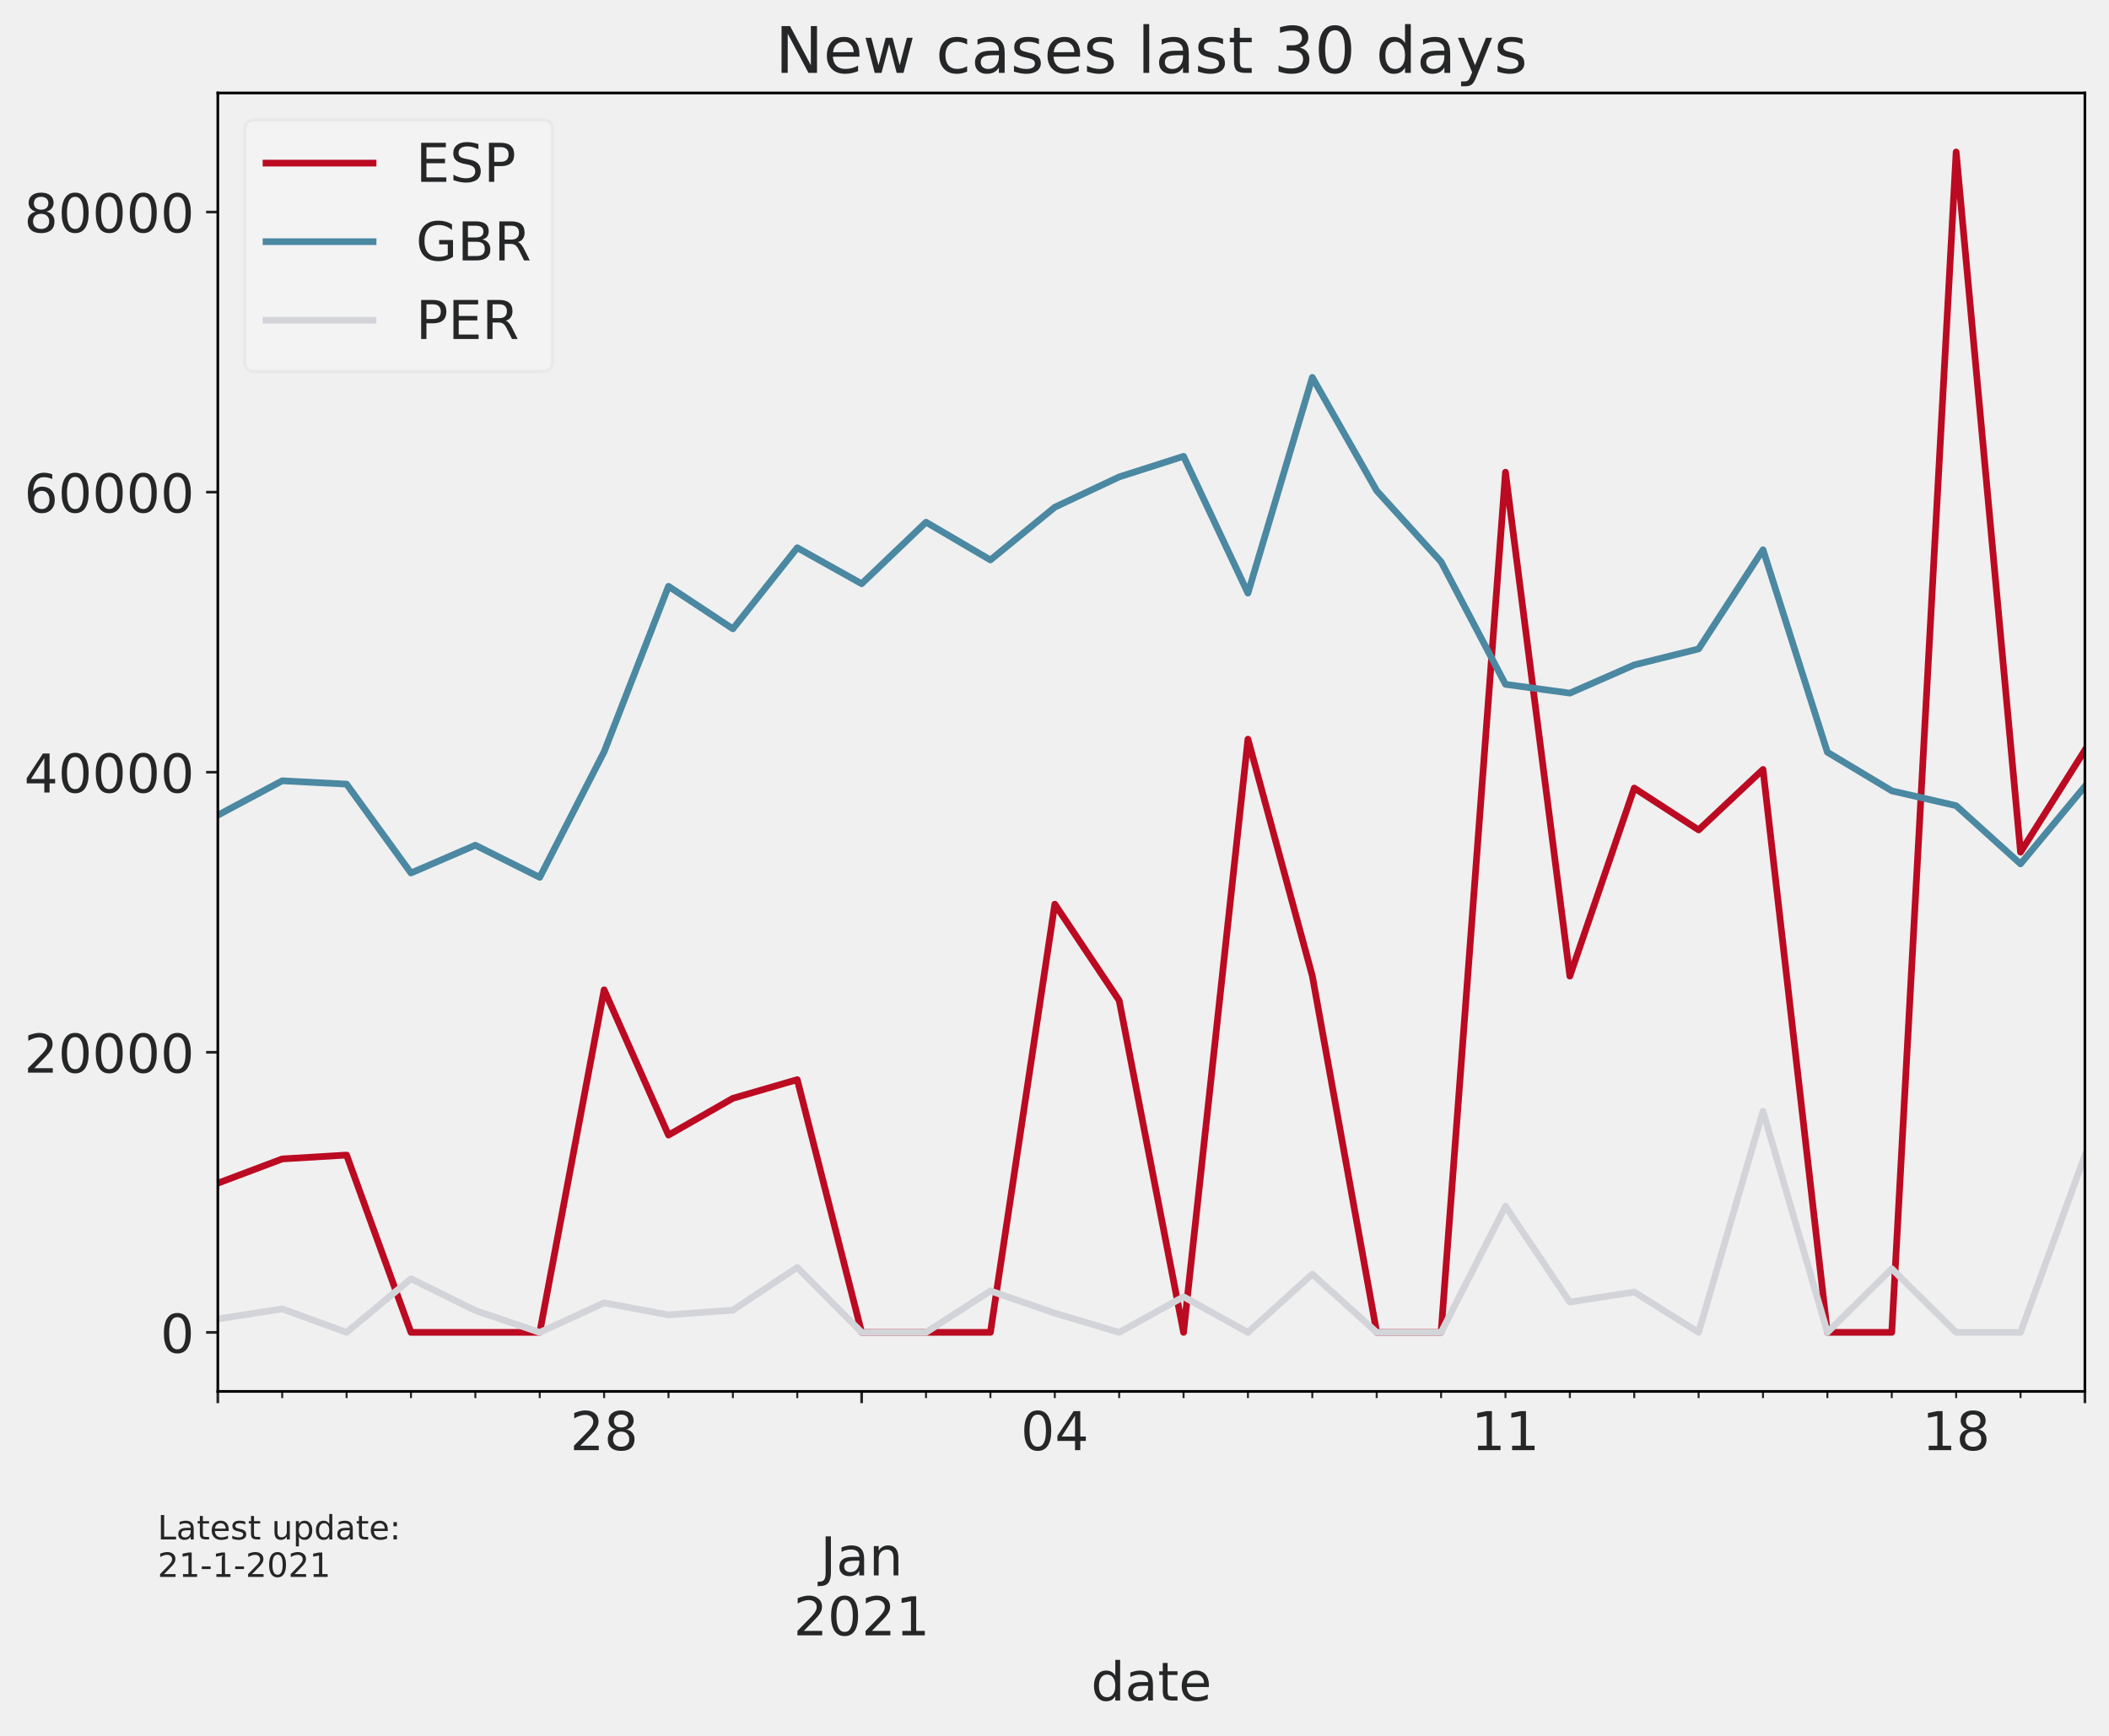
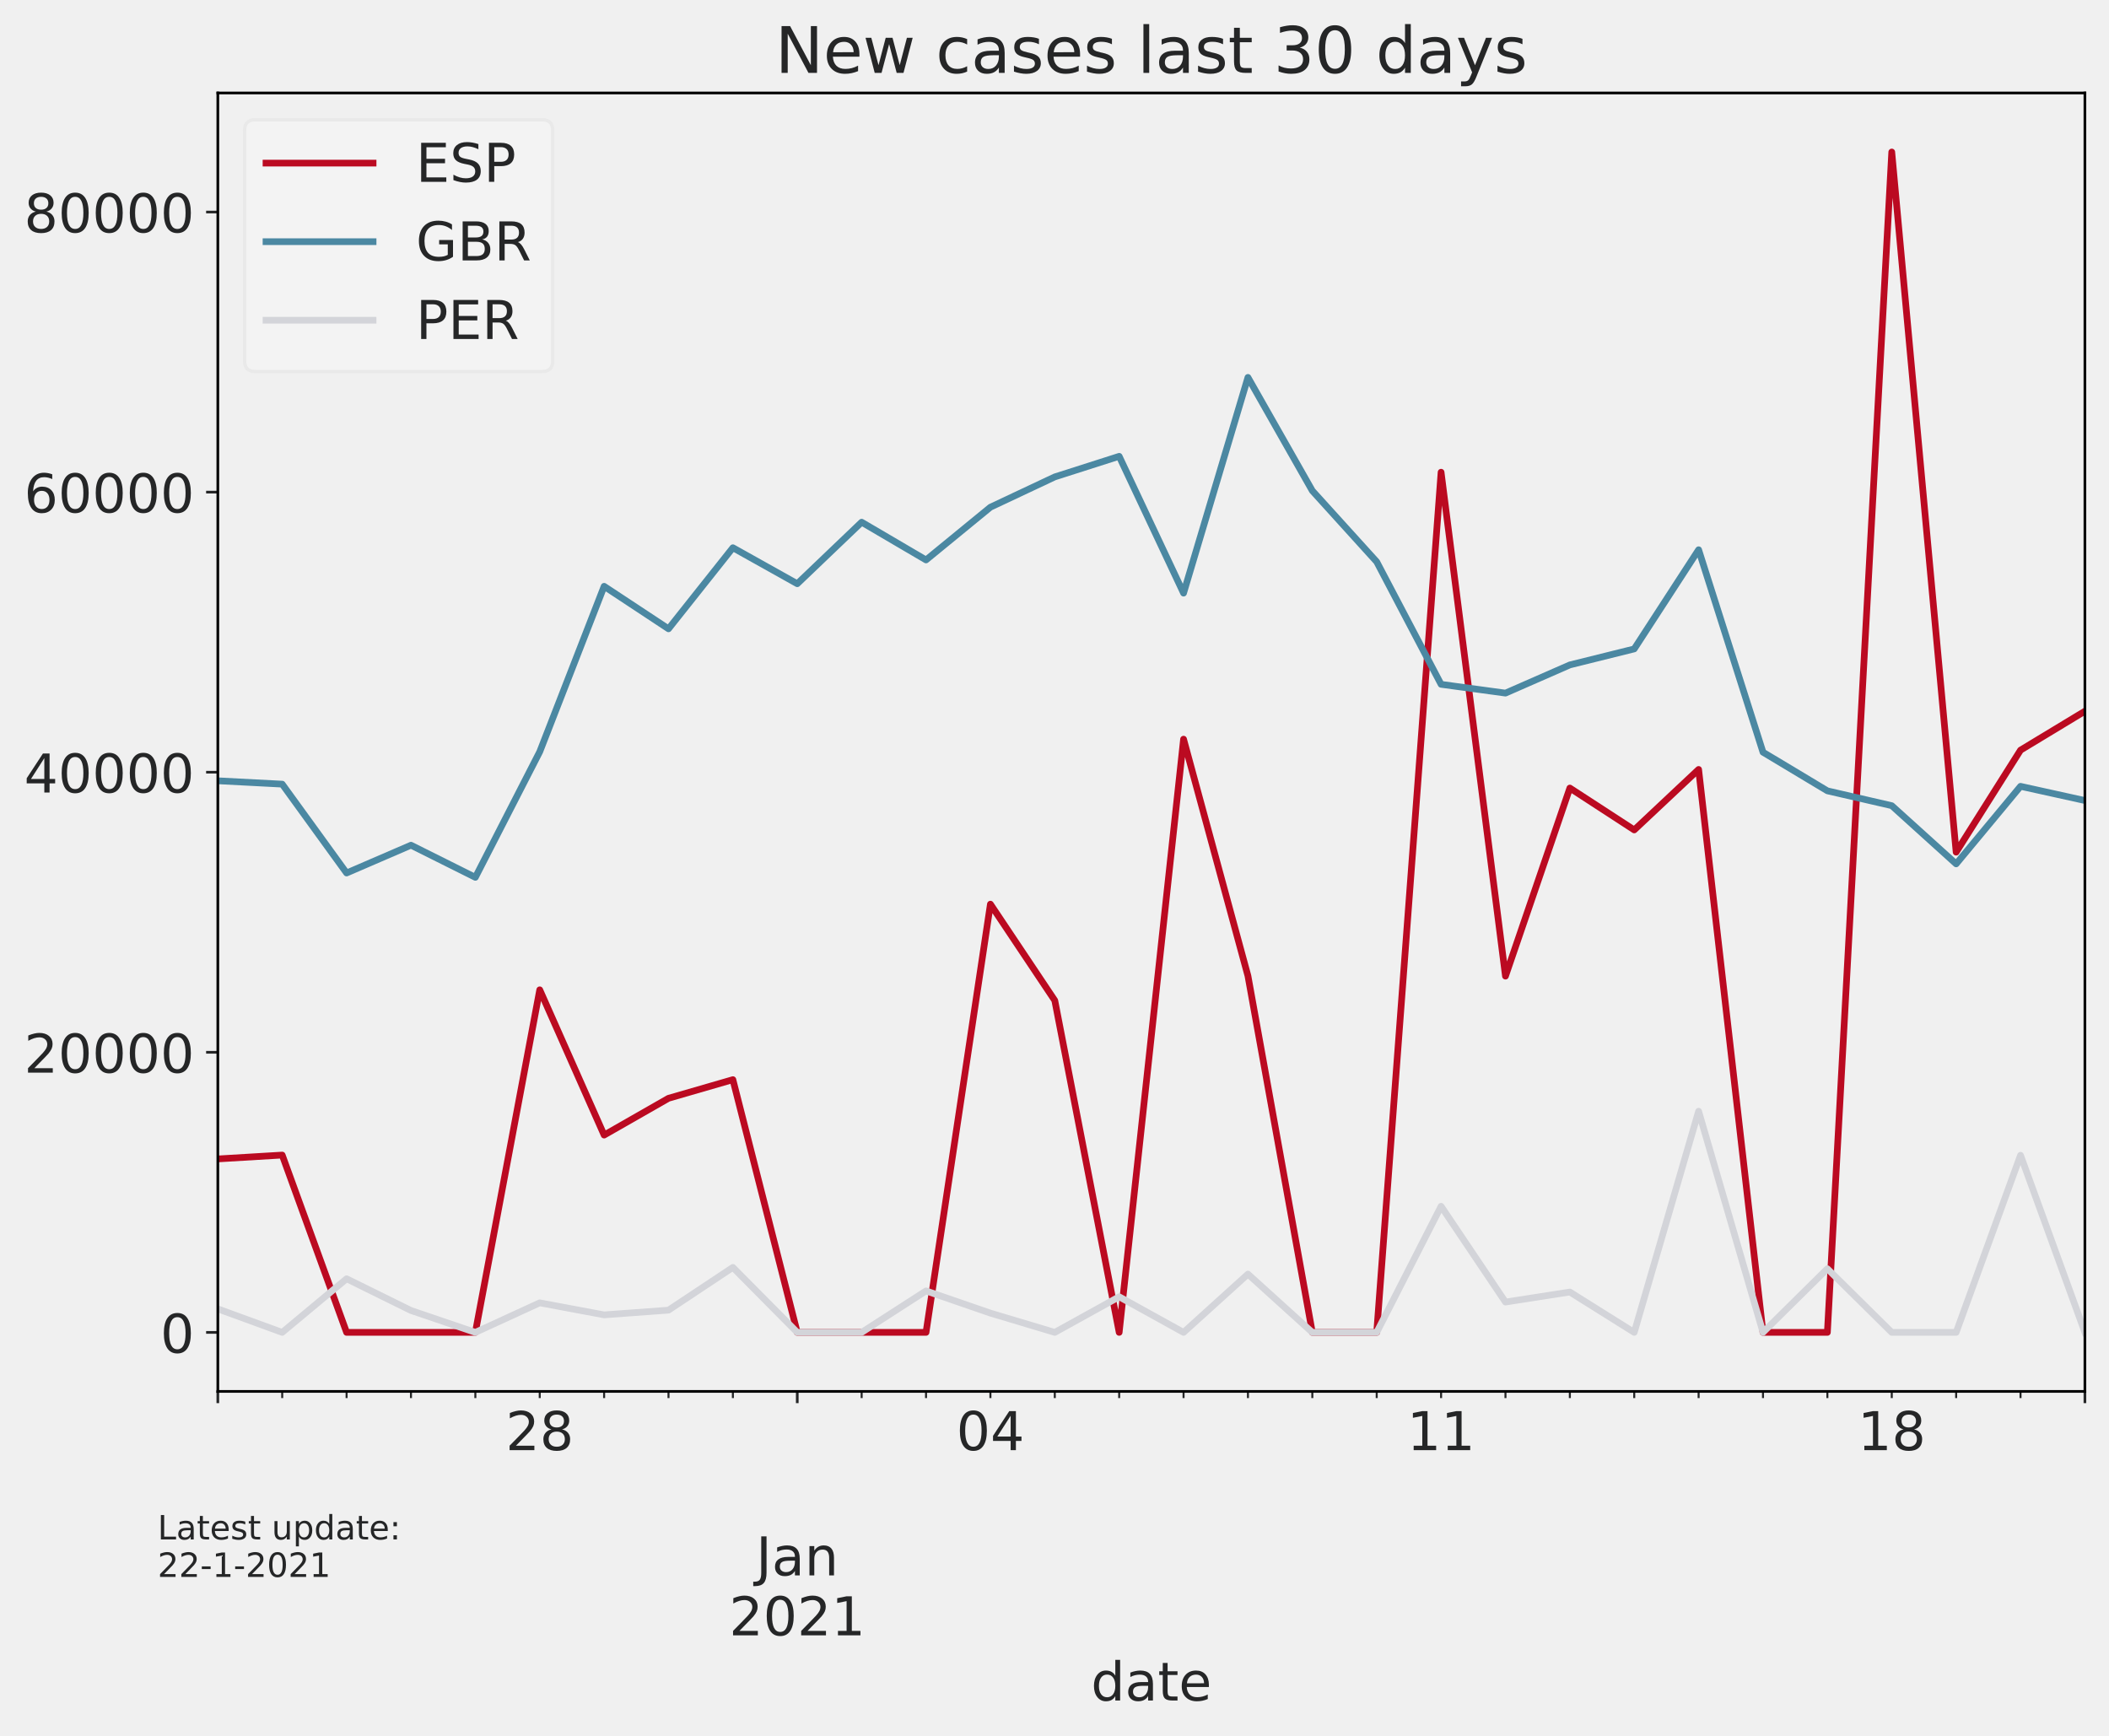
<svg xmlns="http://www.w3.org/2000/svg" xmlns:xlink="http://www.w3.org/1999/xlink" height="518.788pt" version="1.1" viewBox="0 0 630.3 518.788" width="630.3pt">
  <defs>
    <style type="text/css">*{stroke-linecap:butt;stroke-linejoin:round;}</style>
  </defs>
  <g id="figure_1">
    <g id="patch_1">
      <path d="M 0 518.788  L 630.3 518.788  L 630.3 0  L 0 0  z " style="fill:none;" />
    </g>
    <g id="axes_1">
      <g id="patch_2">
        <path d="M 65.1 415.869  L 623.1 415.869  L 623.1 27.789  L 65.1 27.789  z " style="fill:none;" />
      </g>
      <g id="matplotlib.axis_1">
        <g id="xtick_1">
          <g id="line2d_1">
            <defs>
-               <path d="M 0 0  L 0 3.5  " id="mdc0f169e1e" style="stroke:#252627;stroke-width:0.8;" />
+               <path d="M 0 0  L 0 3.5  " id="m3a6766c2f0" style="stroke:#252627;stroke-width:0.8;" />
            </defs>
            <g>
-               <use style="fill:#252627;stroke:#252627;stroke-width:0.8;" x="65.1" xlink:href="#mdc0f169e1e" y="415.869" />
+               <use style="fill:#252627;stroke:#252627;stroke-width:0.8;" x="65.1" xlink:href="#m3a6766c2f0" y="415.869" />
            </g>
          </g>
        </g>
        <g id="xtick_2">
          <g id="line2d_2">
            <g>
-               <use style="fill:#252627;stroke:#252627;stroke-width:0.8;" x="257.514" xlink:href="#mdc0f169e1e" y="415.869" />
+               <use style="fill:#252627;stroke:#252627;stroke-width:0.8;" x="238.272" xlink:href="#m3a6766c2f0" y="415.869" />
            </g>
          </g>
          <g id="text_1">
-             <g style="fill:#252627;" transform="translate(257.5138 435.0265)scale(0.16 -0.16)" />
-             <g style="fill:#252627;" transform="translate(257.5138 452.943)scale(0.16 -0.16)" />
-             <g style="fill:#252627;" transform="translate(245.1813 470.8595)scale(0.16 -0.16)">
+             <g style="fill:#252627;" transform="translate(238.2724 435.0265)scale(0.16 -0.16)" />
+             <g style="fill:#252627;" transform="translate(238.2724 452.943)scale(0.16 -0.16)" />
+             <g style="fill:#252627;" transform="translate(225.9399 470.8595)scale(0.16 -0.16)">
              <defs>
                <path d="M 9.812 72.906  L 19.672 72.906  L 19.672 5.078  Q 19.672 -8.109 14.672 -14.062  Q 9.672 -20.016 -1.422 -20.016  L -5.172 -20.016  L -5.172 -11.719  L -2.094 -11.719  Q 4.438 -11.719 7.125 -8.047  Q 9.812 -4.391 9.812 5.078  z " id="DejaVuSans-74" />
                <path d="M 34.281 27.484  Q 23.391 27.484 19.188 25  Q 14.984 22.516 14.984 16.5  Q 14.984 11.719 18.141 8.906  Q 21.297 6.109 26.703 6.109  Q 34.188 6.109 38.703 11.406  Q 43.219 16.703 43.219 25.484  L 43.219 27.484  z M 52.203 31.203  L 52.203 0  L 43.219 0  L 43.219 8.297  Q 40.141 3.328 35.547 0.953  Q 30.953 -1.422 24.312 -1.422  Q 15.922 -1.422 10.953 3.297  Q 6 8.016 6 15.922  Q 6 25.141 12.172 29.828  Q 18.359 34.516 30.609 34.516  L 43.219 34.516  L 43.219 35.406  Q 43.219 41.609 39.141 45  Q 35.062 48.391 27.688 48.391  Q 23 48.391 18.547 47.266  Q 14.109 46.141 10.016 43.891  L 10.016 52.203  Q 14.938 54.109 19.578 55.047  Q 24.219 56 28.609 56  Q 40.484 56 46.344 49.844  Q 52.203 43.703 52.203 31.203  z " id="DejaVuSans-97" />
                <path d="M 54.891 33.016  L 54.891 0  L 45.906 0  L 45.906 32.719  Q 45.906 40.484 42.875 44.328  Q 39.844 48.188 33.797 48.188  Q 26.516 48.188 22.312 43.547  Q 18.109 38.922 18.109 30.906  L 18.109 0  L 9.078 0  L 9.078 54.688  L 18.109 54.688  L 18.109 46.188  Q 21.344 51.125 25.703 53.562  Q 30.078 56 35.797 56  Q 45.219 56 50.047 50.172  Q 54.891 44.344 54.891 33.016  z " id="DejaVuSans-110" />
              </defs>
              <use xlink:href="#DejaVuSans-74" />
              <use x="29.492" xlink:href="#DejaVuSans-97" />
              <use x="90.771" xlink:href="#DejaVuSans-110" />
            </g>
-             <g style="fill:#252627;" transform="translate(237.1538 488.776)scale(0.16 -0.16)">
+             <g style="fill:#252627;" transform="translate(217.9124 488.776)scale(0.16 -0.16)">
              <defs>
                <path d="M 19.188 8.297  L 53.609 8.297  L 53.609 0  L 7.328 0  L 7.328 8.297  Q 12.938 14.109 22.625 23.891  Q 32.328 33.688 34.812 36.531  Q 39.547 41.844 41.422 45.531  Q 43.312 49.219 43.312 52.781  Q 43.312 58.594 39.234 62.25  Q 35.156 65.922 28.609 65.922  Q 23.969 65.922 18.812 64.312  Q 13.672 62.703 7.812 59.422  L 7.812 69.391  Q 13.766 71.781 18.938 73  Q 24.125 74.219 28.422 74.219  Q 39.75 74.219 46.484 68.547  Q 53.219 62.891 53.219 53.422  Q 53.219 48.922 51.531 44.891  Q 49.859 40.875 45.406 35.406  Q 44.188 33.984 37.641 27.219  Q 31.109 20.453 19.188 8.297  z " id="DejaVuSans-50" />
                <path d="M 31.781 66.406  Q 24.172 66.406 20.328 58.906  Q 16.5 51.422 16.5 36.375  Q 16.5 21.391 20.328 13.891  Q 24.172 6.391 31.781 6.391  Q 39.453 6.391 43.281 13.891  Q 47.125 21.391 47.125 36.375  Q 47.125 51.422 43.281 58.906  Q 39.453 66.406 31.781 66.406  z M 31.781 74.219  Q 44.047 74.219 50.516 64.516  Q 56.984 54.828 56.984 36.375  Q 56.984 17.969 50.516 8.266  Q 44.047 -1.422 31.781 -1.422  Q 19.531 -1.422 13.062 8.266  Q 6.594 17.969 6.594 36.375  Q 6.594 54.828 13.062 64.516  Q 19.531 74.219 31.781 74.219  z " id="DejaVuSans-48" />
                <path d="M 12.406 8.297  L 28.516 8.297  L 28.516 63.922  L 10.984 60.406  L 10.984 69.391  L 28.422 72.906  L 38.281 72.906  L 38.281 8.297  L 54.391 8.297  L 54.391 0  L 12.406 0  z " id="DejaVuSans-49" />
              </defs>
              <use xlink:href="#DejaVuSans-50" />
              <use x="63.623" xlink:href="#DejaVuSans-48" />
              <use x="127.246" xlink:href="#DejaVuSans-50" />
              <use x="190.869" xlink:href="#DejaVuSans-49" />
            </g>
          </g>
        </g>
        <g id="xtick_3">
          <g id="line2d_3">
            <g>
-               <use style="fill:#252627;stroke:#252627;stroke-width:0.8;" x="623.1" xlink:href="#mdc0f169e1e" y="415.869" />
+               <use style="fill:#252627;stroke:#252627;stroke-width:0.8;" x="623.1" xlink:href="#m3a6766c2f0" y="415.869" />
            </g>
          </g>
        </g>
        <g id="xtick_4">
          <g id="line2d_4">
            <defs>
-               <path d="M 0 0  L 0 2  " id="m38f980162f" style="stroke:#252627;stroke-width:0.6;" />
+               <path d="M 0 0  L 0 2  " id="m37f4df403a" style="stroke:#252627;stroke-width:0.6;" />
            </defs>
            <g>
-               <use style="fill:#252627;stroke:#252627;stroke-width:0.6;" x="84.341" xlink:href="#m38f980162f" y="415.869" />
+               <use style="fill:#252627;stroke:#252627;stroke-width:0.6;" x="84.341" xlink:href="#m37f4df403a" y="415.869" />
            </g>
          </g>
        </g>
        <g id="xtick_5">
          <g id="line2d_5">
            <g>
-               <use style="fill:#252627;stroke:#252627;stroke-width:0.6;" x="103.583" xlink:href="#m38f980162f" y="415.869" />
+               <use style="fill:#252627;stroke:#252627;stroke-width:0.6;" x="103.583" xlink:href="#m37f4df403a" y="415.869" />
            </g>
          </g>
        </g>
        <g id="xtick_6">
          <g id="line2d_6">
            <g>
-               <use style="fill:#252627;stroke:#252627;stroke-width:0.6;" x="122.824" xlink:href="#m38f980162f" y="415.869" />
+               <use style="fill:#252627;stroke:#252627;stroke-width:0.6;" x="122.824" xlink:href="#m37f4df403a" y="415.869" />
            </g>
          </g>
        </g>
        <g id="xtick_7">
          <g id="line2d_7">
            <g>
-               <use style="fill:#252627;stroke:#252627;stroke-width:0.6;" x="142.066" xlink:href="#m38f980162f" y="415.869" />
+               <use style="fill:#252627;stroke:#252627;stroke-width:0.6;" x="142.066" xlink:href="#m37f4df403a" y="415.869" />
            </g>
          </g>
        </g>
        <g id="xtick_8">
          <g id="line2d_8">
            <g>
-               <use style="fill:#252627;stroke:#252627;stroke-width:0.6;" x="161.307" xlink:href="#m38f980162f" y="415.869" />
-             </g>
-           </g>
-         </g>
-         <g id="xtick_9">
-           <g id="line2d_9">
-             <g>
-               <use style="fill:#252627;stroke:#252627;stroke-width:0.6;" x="180.548" xlink:href="#m38f980162f" y="415.869" />
+               <use style="fill:#252627;stroke:#252627;stroke-width:0.6;" x="161.307" xlink:href="#m37f4df403a" y="415.869" />
            </g>
          </g>
          <g id="text_2">
-             <g style="fill:#252627;" transform="translate(170.3683 433.4265)scale(0.16 -0.16)">
+             <g style="fill:#252627;" transform="translate(151.1269 433.4265)scale(0.16 -0.16)">
              <defs>
                <path d="M 31.781 34.625  Q 24.75 34.625 20.719 30.859  Q 16.703 27.094 16.703 20.516  Q 16.703 13.922 20.719 10.156  Q 24.75 6.391 31.781 6.391  Q 38.812 6.391 42.859 10.172  Q 46.922 13.969 46.922 20.516  Q 46.922 27.094 42.891 30.859  Q 38.875 34.625 31.781 34.625  z M 21.922 38.812  Q 15.578 40.375 12.031 44.719  Q 8.5 49.078 8.5 55.328  Q 8.5 64.062 14.719 69.141  Q 20.953 74.219 31.781 74.219  Q 42.672 74.219 48.875 69.141  Q 55.078 64.062 55.078 55.328  Q 55.078 49.078 51.531 44.719  Q 48 40.375 41.703 38.812  Q 48.828 37.156 52.797 32.312  Q 56.781 27.484 56.781 20.516  Q 56.781 9.906 50.312 4.234  Q 43.844 -1.422 31.781 -1.422  Q 19.734 -1.422 13.25 4.234  Q 6.781 9.906 6.781 20.516  Q 6.781 27.484 10.781 32.312  Q 14.797 37.156 21.922 38.812  z M 18.312 54.391  Q 18.312 48.734 21.844 45.562  Q 25.391 42.391 31.781 42.391  Q 38.141 42.391 41.719 45.562  Q 45.312 48.734 45.312 54.391  Q 45.312 60.062 41.719 63.234  Q 38.141 66.406 31.781 66.406  Q 25.391 66.406 21.844 63.234  Q 18.312 60.062 18.312 54.391  z " id="DejaVuSans-56" />
              </defs>
              <use xlink:href="#DejaVuSans-50" />
              <use x="63.623" xlink:href="#DejaVuSans-56" />
            </g>
          </g>
        </g>
+         <g id="xtick_9">
+           <g id="line2d_9">
+             <g>
+               <use style="fill:#252627;stroke:#252627;stroke-width:0.6;" x="180.548" xlink:href="#m37f4df403a" y="415.869" />
+             </g>
+           </g>
+         </g>
        <g id="xtick_10">
          <g id="line2d_10">
            <g>
-               <use style="fill:#252627;stroke:#252627;stroke-width:0.6;" x="199.79" xlink:href="#m38f980162f" y="415.869" />
+               <use style="fill:#252627;stroke:#252627;stroke-width:0.6;" x="199.79" xlink:href="#m37f4df403a" y="415.869" />
            </g>
          </g>
        </g>
        <g id="xtick_11">
          <g id="line2d_11">
            <g>
-               <use style="fill:#252627;stroke:#252627;stroke-width:0.6;" x="219.031" xlink:href="#m38f980162f" y="415.869" />
+               <use style="fill:#252627;stroke:#252627;stroke-width:0.6;" x="219.031" xlink:href="#m37f4df403a" y="415.869" />
            </g>
          </g>
        </g>
        <g id="xtick_12">
          <g id="line2d_12">
            <g>
-               <use style="fill:#252627;stroke:#252627;stroke-width:0.6;" x="238.272" xlink:href="#m38f980162f" y="415.869" />
+               <use style="fill:#252627;stroke:#252627;stroke-width:0.6;" x="257.514" xlink:href="#m37f4df403a" y="415.869" />
            </g>
          </g>
        </g>
        <g id="xtick_13">
          <g id="line2d_13">
            <g>
-               <use style="fill:#252627;stroke:#252627;stroke-width:0.6;" x="276.755" xlink:href="#m38f980162f" y="415.869" />
+               <use style="fill:#252627;stroke:#252627;stroke-width:0.6;" x="276.755" xlink:href="#m37f4df403a" y="415.869" />
            </g>
          </g>
        </g>
        <g id="xtick_14">
          <g id="line2d_14">
            <g>
-               <use style="fill:#252627;stroke:#252627;stroke-width:0.6;" x="295.997" xlink:href="#m38f980162f" y="415.869" />
-             </g>
-           </g>
-         </g>
-         <g id="xtick_15">
-           <g id="line2d_15">
-             <g>
-               <use style="fill:#252627;stroke:#252627;stroke-width:0.6;" x="315.238" xlink:href="#m38f980162f" y="415.869" />
+               <use style="fill:#252627;stroke:#252627;stroke-width:0.6;" x="295.997" xlink:href="#m37f4df403a" y="415.869" />
            </g>
          </g>
          <g id="text_3">
-             <g style="fill:#252627;" transform="translate(305.0579 433.4265)scale(0.16 -0.16)">
+             <g style="fill:#252627;" transform="translate(285.8166 433.4265)scale(0.16 -0.16)">
              <defs>
                <path d="M 37.797 64.312  L 12.891 25.391  L 37.797 25.391  z M 35.203 72.906  L 47.609 72.906  L 47.609 25.391  L 58.016 25.391  L 58.016 17.188  L 47.609 17.188  L 47.609 0  L 37.797 0  L 37.797 17.188  L 4.891 17.188  L 4.891 26.703  z " id="DejaVuSans-52" />
              </defs>
              <use xlink:href="#DejaVuSans-48" />
              <use x="63.623" xlink:href="#DejaVuSans-52" />
            </g>
          </g>
        </g>
+         <g id="xtick_15">
+           <g id="line2d_15">
+             <g>
+               <use style="fill:#252627;stroke:#252627;stroke-width:0.6;" x="315.238" xlink:href="#m37f4df403a" y="415.869" />
+             </g>
+           </g>
+         </g>
        <g id="xtick_16">
          <g id="line2d_16">
            <g>
-               <use style="fill:#252627;stroke:#252627;stroke-width:0.6;" x="334.479" xlink:href="#m38f980162f" y="415.869" />
+               <use style="fill:#252627;stroke:#252627;stroke-width:0.6;" x="334.479" xlink:href="#m37f4df403a" y="415.869" />
            </g>
          </g>
        </g>
        <g id="xtick_17">
          <g id="line2d_17">
            <g>
-               <use style="fill:#252627;stroke:#252627;stroke-width:0.6;" x="353.721" xlink:href="#m38f980162f" y="415.869" />
+               <use style="fill:#252627;stroke:#252627;stroke-width:0.6;" x="353.721" xlink:href="#m37f4df403a" y="415.869" />
            </g>
          </g>
        </g>
        <g id="xtick_18">
          <g id="line2d_18">
            <g>
-               <use style="fill:#252627;stroke:#252627;stroke-width:0.6;" x="372.962" xlink:href="#m38f980162f" y="415.869" />
+               <use style="fill:#252627;stroke:#252627;stroke-width:0.6;" x="372.962" xlink:href="#m37f4df403a" y="415.869" />
            </g>
          </g>
        </g>
        <g id="xtick_19">
          <g id="line2d_19">
            <g>
-               <use style="fill:#252627;stroke:#252627;stroke-width:0.6;" x="392.203" xlink:href="#m38f980162f" y="415.869" />
+               <use style="fill:#252627;stroke:#252627;stroke-width:0.6;" x="392.203" xlink:href="#m37f4df403a" y="415.869" />
            </g>
          </g>
        </g>
        <g id="xtick_20">
          <g id="line2d_20">
            <g>
-               <use style="fill:#252627;stroke:#252627;stroke-width:0.6;" x="411.445" xlink:href="#m38f980162f" y="415.869" />
+               <use style="fill:#252627;stroke:#252627;stroke-width:0.6;" x="411.445" xlink:href="#m37f4df403a" y="415.869" />
            </g>
          </g>
        </g>
        <g id="xtick_21">
          <g id="line2d_21">
            <g>
-               <use style="fill:#252627;stroke:#252627;stroke-width:0.6;" x="430.686" xlink:href="#m38f980162f" y="415.869" />
+               <use style="fill:#252627;stroke:#252627;stroke-width:0.6;" x="430.686" xlink:href="#m37f4df403a" y="415.869" />
+             </g>
+           </g>
+           <g id="text_4">
+             <g style="fill:#252627;" transform="translate(420.5062 433.4265)scale(0.16 -0.16)">
+               <use xlink:href="#DejaVuSans-49" />
+               <use x="63.623" xlink:href="#DejaVuSans-49" />
            </g>
          </g>
        </g>
        <g id="xtick_22">
          <g id="line2d_22">
            <g>
-               <use style="fill:#252627;stroke:#252627;stroke-width:0.6;" x="449.928" xlink:href="#m38f980162f" y="415.869" />
-             </g>
-           </g>
-           <g id="text_4">
-             <g style="fill:#252627;" transform="translate(439.7476 433.4265)scale(0.16 -0.16)">
-               <use xlink:href="#DejaVuSans-49" />
-               <use x="63.623" xlink:href="#DejaVuSans-49" />
+               <use style="fill:#252627;stroke:#252627;stroke-width:0.6;" x="449.928" xlink:href="#m37f4df403a" y="415.869" />
            </g>
          </g>
        </g>
        <g id="xtick_23">
          <g id="line2d_23">
            <g>
-               <use style="fill:#252627;stroke:#252627;stroke-width:0.6;" x="469.169" xlink:href="#m38f980162f" y="415.869" />
+               <use style="fill:#252627;stroke:#252627;stroke-width:0.6;" x="469.169" xlink:href="#m37f4df403a" y="415.869" />
            </g>
          </g>
        </g>
        <g id="xtick_24">
          <g id="line2d_24">
            <g>
-               <use style="fill:#252627;stroke:#252627;stroke-width:0.6;" x="488.41" xlink:href="#m38f980162f" y="415.869" />
+               <use style="fill:#252627;stroke:#252627;stroke-width:0.6;" x="488.41" xlink:href="#m37f4df403a" y="415.869" />
            </g>
          </g>
        </g>
        <g id="xtick_25">
          <g id="line2d_25">
            <g>
-               <use style="fill:#252627;stroke:#252627;stroke-width:0.6;" x="507.652" xlink:href="#m38f980162f" y="415.869" />
+               <use style="fill:#252627;stroke:#252627;stroke-width:0.6;" x="507.652" xlink:href="#m37f4df403a" y="415.869" />
            </g>
          </g>
        </g>
        <g id="xtick_26">
          <g id="line2d_26">
            <g>
-               <use style="fill:#252627;stroke:#252627;stroke-width:0.6;" x="526.893" xlink:href="#m38f980162f" y="415.869" />
+               <use style="fill:#252627;stroke:#252627;stroke-width:0.6;" x="526.893" xlink:href="#m37f4df403a" y="415.869" />
            </g>
          </g>
        </g>
        <g id="xtick_27">
          <g id="line2d_27">
            <g>
-               <use style="fill:#252627;stroke:#252627;stroke-width:0.6;" x="546.134" xlink:href="#m38f980162f" y="415.869" />
+               <use style="fill:#252627;stroke:#252627;stroke-width:0.6;" x="546.134" xlink:href="#m37f4df403a" y="415.869" />
            </g>
          </g>
        </g>
        <g id="xtick_28">
          <g id="line2d_28">
            <g>
-               <use style="fill:#252627;stroke:#252627;stroke-width:0.6;" x="565.376" xlink:href="#m38f980162f" y="415.869" />
+               <use style="fill:#252627;stroke:#252627;stroke-width:0.6;" x="565.376" xlink:href="#m37f4df403a" y="415.869" />
+             </g>
+           </g>
+           <g id="text_5">
+             <g style="fill:#252627;" transform="translate(555.1959 433.4265)scale(0.16 -0.16)">
+               <use xlink:href="#DejaVuSans-49" />
+               <use x="63.623" xlink:href="#DejaVuSans-56" />
            </g>
          </g>
        </g>
        <g id="xtick_29">
          <g id="line2d_29">
            <g>
-               <use style="fill:#252627;stroke:#252627;stroke-width:0.6;" x="584.617" xlink:href="#m38f980162f" y="415.869" />
-             </g>
-           </g>
-           <g id="text_5">
-             <g style="fill:#252627;" transform="translate(574.4372 433.4265)scale(0.16 -0.16)">
-               <use xlink:href="#DejaVuSans-49" />
-               <use x="63.623" xlink:href="#DejaVuSans-56" />
+               <use style="fill:#252627;stroke:#252627;stroke-width:0.6;" x="584.617" xlink:href="#m37f4df403a" y="415.869" />
            </g>
          </g>
        </g>
        <g id="xtick_30">
          <g id="line2d_30">
            <g>
-               <use style="fill:#252627;stroke:#252627;stroke-width:0.6;" x="603.859" xlink:href="#m38f980162f" y="415.869" />
+               <use style="fill:#252627;stroke:#252627;stroke-width:0.6;" x="603.859" xlink:href="#m37f4df403a" y="415.869" />
            </g>
          </g>
        </g>
        <g id="text_6">
          <g style="fill:#252627;" transform="translate(326.06 508.261)scale(0.16 -0.16)">
            <defs>
              <path d="M 45.406 46.391  L 45.406 75.984  L 54.391 75.984  L 54.391 0  L 45.406 0  L 45.406 8.203  Q 42.578 3.328 38.25 0.953  Q 33.938 -1.422 27.875 -1.422  Q 17.969 -1.422 11.734 6.484  Q 5.516 14.406 5.516 27.297  Q 5.516 40.188 11.734 48.094  Q 17.969 56 27.875 56  Q 33.938 56 38.25 53.625  Q 42.578 51.266 45.406 46.391  z M 14.797 27.297  Q 14.797 17.391 18.875 11.75  Q 22.953 6.109 30.078 6.109  Q 37.203 6.109 41.297 11.75  Q 45.406 17.391 45.406 27.297  Q 45.406 37.203 41.297 42.844  Q 37.203 48.484 30.078 48.484  Q 22.953 48.484 18.875 42.844  Q 14.797 37.203 14.797 27.297  z " id="DejaVuSans-100" />
              <path d="M 18.312 70.219  L 18.312 54.688  L 36.812 54.688  L 36.812 47.703  L 18.312 47.703  L 18.312 18.016  Q 18.312 11.328 20.141 9.422  Q 21.969 7.516 27.594 7.516  L 36.812 7.516  L 36.812 0  L 27.594 0  Q 17.188 0 13.234 3.875  Q 9.281 7.766 9.281 18.016  L 9.281 47.703  L 2.688 47.703  L 2.688 54.688  L 9.281 54.688  L 9.281 70.219  z " id="DejaVuSans-116" />
              <path d="M 56.203 29.594  L 56.203 25.203  L 14.891 25.203  Q 15.484 15.922 20.484 11.062  Q 25.484 6.203 34.422 6.203  Q 39.594 6.203 44.453 7.469  Q 49.312 8.734 54.109 11.281  L 54.109 2.781  Q 49.266 0.734 44.188 -0.344  Q 39.109 -1.422 33.891 -1.422  Q 20.797 -1.422 13.156 6.188  Q 5.516 13.812 5.516 26.812  Q 5.516 40.234 12.766 48.109  Q 20.016 56 32.328 56  Q 43.359 56 49.781 48.891  Q 56.203 41.797 56.203 29.594  z M 47.219 32.234  Q 47.125 39.594 43.094 43.984  Q 39.062 48.391 32.422 48.391  Q 24.906 48.391 20.391 44.141  Q 15.875 39.891 15.188 32.172  z " id="DejaVuSans-101" />
            </defs>
            <use xlink:href="#DejaVuSans-100" />
            <use x="63.477" xlink:href="#DejaVuSans-97" />
            <use x="124.756" xlink:href="#DejaVuSans-116" />
            <use x="163.965" xlink:href="#DejaVuSans-101" />
          </g>
        </g>
      </g>
      <g id="matplotlib.axis_2">
        <g id="ytick_1">
          <g id="line2d_31">
            <defs>
-               <path d="M 0 0  L -3.5 0  " id="m37c10b6eb4" style="stroke:#252627;stroke-width:0.8;" />
+               <path d="M 0 0  L -3.5 0  " id="me5639cb5f0" style="stroke:#252627;stroke-width:0.8;" />
            </defs>
            <g>
-               <use style="fill:#252627;stroke:#252627;stroke-width:0.8;" x="65.1" xlink:href="#m37c10b6eb4" y="398.229" />
+               <use style="fill:#252627;stroke:#252627;stroke-width:0.8;" x="65.1" xlink:href="#me5639cb5f0" y="398.229" />
            </g>
          </g>
          <g id="text_7">
            <g style="fill:#252627;" transform="translate(47.92 404.3077)scale(0.16 -0.16)">
              <use xlink:href="#DejaVuSans-48" />
            </g>
          </g>
        </g>
        <g id="ytick_2">
          <g id="line2d_32">
            <g>
-               <use style="fill:#252627;stroke:#252627;stroke-width:0.8;" x="65.1" xlink:href="#m37c10b6eb4" y="314.515" />
+               <use style="fill:#252627;stroke:#252627;stroke-width:0.8;" x="65.1" xlink:href="#me5639cb5f0" y="314.515" />
            </g>
          </g>
          <g id="text_8">
            <g style="fill:#252627;" transform="translate(7.2 320.5938)scale(0.16 -0.16)">
              <use xlink:href="#DejaVuSans-50" />
              <use x="63.623" xlink:href="#DejaVuSans-48" />
              <use x="127.246" xlink:href="#DejaVuSans-48" />
              <use x="190.869" xlink:href="#DejaVuSans-48" />
              <use x="254.492" xlink:href="#DejaVuSans-48" />
            </g>
          </g>
        </g>
        <g id="ytick_3">
          <g id="line2d_33">
            <g>
-               <use style="fill:#252627;stroke:#252627;stroke-width:0.8;" x="65.1" xlink:href="#m37c10b6eb4" y="230.801" />
+               <use style="fill:#252627;stroke:#252627;stroke-width:0.8;" x="65.1" xlink:href="#me5639cb5f0" y="230.801" />
            </g>
          </g>
          <g id="text_9">
            <g style="fill:#252627;" transform="translate(7.2 236.8798)scale(0.16 -0.16)">
              <use xlink:href="#DejaVuSans-52" />
              <use x="63.623" xlink:href="#DejaVuSans-48" />
              <use x="127.246" xlink:href="#DejaVuSans-48" />
              <use x="190.869" xlink:href="#DejaVuSans-48" />
              <use x="254.492" xlink:href="#DejaVuSans-48" />
            </g>
          </g>
        </g>
        <g id="ytick_4">
          <g id="line2d_34">
            <g>
-               <use style="fill:#252627;stroke:#252627;stroke-width:0.8;" x="65.1" xlink:href="#m37c10b6eb4" y="147.087" />
+               <use style="fill:#252627;stroke:#252627;stroke-width:0.8;" x="65.1" xlink:href="#me5639cb5f0" y="147.087" />
            </g>
          </g>
          <g id="text_10">
            <g style="fill:#252627;" transform="translate(7.2 153.1658)scale(0.16 -0.16)">
              <defs>
                <path d="M 33.016 40.375  Q 26.375 40.375 22.484 35.828  Q 18.609 31.297 18.609 23.391  Q 18.609 15.531 22.484 10.953  Q 26.375 6.391 33.016 6.391  Q 39.656 6.391 43.531 10.953  Q 47.406 15.531 47.406 23.391  Q 47.406 31.297 43.531 35.828  Q 39.656 40.375 33.016 40.375  z M 52.594 71.297  L 52.594 62.312  Q 48.875 64.062 45.094 64.984  Q 41.312 65.922 37.594 65.922  Q 27.828 65.922 22.672 59.328  Q 17.531 52.734 16.797 39.406  Q 19.672 43.656 24.016 45.922  Q 28.375 48.188 33.594 48.188  Q 44.578 48.188 50.953 41.516  Q 57.328 34.859 57.328 23.391  Q 57.328 12.156 50.688 5.359  Q 44.047 -1.422 33.016 -1.422  Q 20.359 -1.422 13.672 8.266  Q 6.984 17.969 6.984 36.375  Q 6.984 53.656 15.188 63.938  Q 23.391 74.219 37.203 74.219  Q 40.922 74.219 44.703 73.484  Q 48.484 72.75 52.594 71.297  z " id="DejaVuSans-54" />
              </defs>
              <use xlink:href="#DejaVuSans-54" />
              <use x="63.623" xlink:href="#DejaVuSans-48" />
              <use x="127.246" xlink:href="#DejaVuSans-48" />
              <use x="190.869" xlink:href="#DejaVuSans-48" />
              <use x="254.492" xlink:href="#DejaVuSans-48" />
            </g>
          </g>
        </g>
        <g id="ytick_5">
          <g id="line2d_35">
            <g>
-               <use style="fill:#252627;stroke:#252627;stroke-width:0.8;" x="65.1" xlink:href="#m37c10b6eb4" y="63.373" />
+               <use style="fill:#252627;stroke:#252627;stroke-width:0.8;" x="65.1" xlink:href="#me5639cb5f0" y="63.373" />
            </g>
          </g>
          <g id="text_11">
            <g style="fill:#252627;" transform="translate(7.2 69.45184)scale(0.16 -0.16)">
              <use xlink:href="#DejaVuSans-56" />
              <use x="63.623" xlink:href="#DejaVuSans-48" />
              <use x="127.246" xlink:href="#DejaVuSans-48" />
              <use x="190.869" xlink:href="#DejaVuSans-48" />
              <use x="254.492" xlink:href="#DejaVuSans-48" />
            </g>
          </g>
        </g>
      </g>
      <g id="line2d_36">
-         <path clip-path="url(#p6449fe66ac)" d="M 65.1 353.635  L 84.341 346.385  L 103.583 345.23  L 122.824 398.229  L 142.066 398.229  L 161.307 398.229  L 180.548 295.838  L 199.79 339.257  L 219.031 328.261  L 238.272 322.69  L 257.514 398.229  L 276.755 398.229  L 295.997 398.229  L 315.238 270.235  L 334.479 299.028  L 353.721 398.229  L 372.962 220.923  L 392.203 291.678  L 411.445 398.229  L 430.686 398.229  L 449.928 141.135  L 469.169 291.753  L 488.41 235.535  L 507.652 248.054  L 526.893 229.976  L 546.134 398.229  L 565.376 398.229  L 584.617 45.429  L 603.859 254.697  L 623.1 224.204  " style="fill:none;stroke:#bb0a21;stroke-linecap:square;stroke-width:2;" />
+         <path clip-path="url(#p7b03c864c9)" d="M 65.1 346.385  L 84.341 345.23  L 103.583 398.229  L 122.824 398.229  L 142.066 398.229  L 161.307 295.838  L 180.548 339.257  L 199.79 328.261  L 219.031 322.69  L 238.272 398.229  L 257.514 398.229  L 276.755 398.229  L 295.997 270.235  L 315.238 299.028  L 334.479 398.229  L 353.721 220.923  L 372.962 291.678  L 392.203 398.229  L 411.445 398.229  L 430.686 141.135  L 449.928 291.753  L 469.169 235.535  L 488.41 248.054  L 507.652 229.976  L 526.893 398.229  L 546.134 398.229  L 565.376 45.429  L 584.617 254.697  L 603.859 224.204  L 623.1 212.564  " style="fill:none;stroke:#bb0a21;stroke-linecap:square;stroke-width:2;" />
      </g>
      <g id="line2d_37">
-         <path clip-path="url(#p6449fe66ac)" d="M 65.1 243.647  L 84.341 233.367  L 103.583 234.367  L 122.824 260.926  L 142.066 252.617  L 161.307 262.223  L 180.548 224.69  L 199.79 175.236  L 219.031 187.944  L 238.272 163.708  L 257.514 174.47  L 276.755 156.074  L 295.997 167.358  L 315.238 151.595  L 334.479 142.537  L 353.721 136.388  L 372.962 177.279  L 392.203 112.798  L 411.445 146.677  L 430.686 167.907  L 449.928 204.536  L 469.169 207.16  L 488.41 198.73  L 507.652 193.95  L 526.893 164.311  L 546.134 224.824  L 565.376 236.368  L 584.617 240.805  L 603.859 258.201  L 623.1 235.02  " style="fill:none;stroke:#4b88a2;stroke-linecap:square;stroke-width:2;" />
+         <path clip-path="url(#p7b03c864c9)" d="M 65.1 233.367  L 84.341 234.367  L 103.583 260.926  L 122.824 252.617  L 142.066 262.223  L 161.307 224.69  L 180.548 175.236  L 199.79 187.944  L 219.031 163.708  L 238.272 174.47  L 257.514 156.074  L 276.755 167.358  L 295.997 151.595  L 315.238 142.537  L 334.479 136.388  L 353.721 177.279  L 372.962 112.798  L 392.203 146.677  L 411.445 167.907  L 430.686 204.536  L 449.928 207.16  L 469.169 198.73  L 488.41 193.95  L 507.652 164.311  L 526.893 224.824  L 546.134 236.368  L 565.376 240.805  L 584.617 258.201  L 603.859 235.02  L 623.1 239.269  " style="fill:none;stroke:#4b88a2;stroke-linecap:square;stroke-width:2;" />
      </g>
      <g id="line2d_38">
-         <path clip-path="url(#p6449fe66ac)" d="M 65.1 394.219  L 84.341 391.205  L 103.583 398.229  L 122.824 382.202  L 142.066 391.683  L 161.307 398.229  L 180.548 389.393  L 199.79 392.993  L 219.031 391.582  L 238.272 378.803  L 257.514 398.229  L 276.755 398.229  L 295.997 385.831  L 315.238 392.469  L 334.479 398.229  L 353.721 387.585  L 372.962 398.229  L 392.203 380.808  L 411.445 398.229  L 430.686 398.229  L 449.928 360.541  L 469.169 389.163  L 488.41 386.17  L 507.652 398.229  L 526.893 332.128  L 546.134 398.229  L 565.376 379.209  L 584.617 398.229  L 603.859 398.229  L 623.1 345.292  " style="fill:none;stroke:#d3d4d9;stroke-linecap:square;stroke-width:2;" />
+         <path clip-path="url(#p7b03c864c9)" d="M 65.1 391.205  L 84.341 398.229  L 103.583 382.202  L 122.824 391.683  L 142.066 398.229  L 161.307 389.393  L 180.548 392.993  L 199.79 391.582  L 219.031 378.803  L 238.272 398.229  L 257.514 398.229  L 276.755 385.831  L 295.997 392.469  L 315.238 398.229  L 334.479 387.585  L 353.721 398.229  L 372.962 380.808  L 392.203 398.229  L 411.445 398.229  L 430.686 360.541  L 449.928 389.163  L 469.169 386.17  L 488.41 398.229  L 507.652 332.128  L 526.893 398.229  L 546.134 379.209  L 565.376 398.229  L 584.617 398.229  L 603.859 345.292  L 623.1 398.229  " style="fill:none;stroke:#d3d4d9;stroke-linecap:square;stroke-width:2;" />
      </g>
      <g id="patch_3">
        <path d="M 65.1 415.869  L 65.1 27.789  " style="fill:none;stroke:#000000;stroke-linecap:square;stroke-linejoin:miter;stroke-width:0.8;" />
      </g>
      <g id="patch_4">
        <path d="M 623.1 415.869  L 623.1 27.789  " style="fill:none;stroke:#000000;stroke-linecap:square;stroke-linejoin:miter;stroke-width:0.8;" />
      </g>
      <g id="patch_5">
        <path d="M 65.1 415.869  L 623.1 415.869  " style="fill:none;stroke:#000000;stroke-linecap:square;stroke-linejoin:miter;stroke-width:0.8;" />
      </g>
      <g id="patch_6">
        <path d="M 65.1 27.789  L 623.1 27.789  " style="fill:none;stroke:#000000;stroke-linecap:square;stroke-linejoin:miter;stroke-width:0.8;" />
      </g>
      <g id="text_12">
        <g style="fill:#252627;" transform="translate(47.1 460.1112)scale(0.1 -0.1)">
          <defs>
            <path d="M 9.812 72.906  L 19.672 72.906  L 19.672 8.297  L 55.172 8.297  L 55.172 0  L 9.812 0  z " id="DejaVuSans-76" />
            <path d="M 44.281 53.078  L 44.281 44.578  Q 40.484 46.531 36.375 47.5  Q 32.281 48.484 27.875 48.484  Q 21.188 48.484 17.844 46.438  Q 14.5 44.391 14.5 40.281  Q 14.5 37.156 16.891 35.375  Q 19.281 33.594 26.516 31.984  L 29.594 31.297  Q 39.156 29.25 43.188 25.516  Q 47.219 21.781 47.219 15.094  Q 47.219 7.469 41.188 3.016  Q 35.156 -1.422 24.609 -1.422  Q 20.219 -1.422 15.453 -0.562  Q 10.688 0.297 5.422 2  L 5.422 11.281  Q 10.406 8.688 15.234 7.391  Q 20.062 6.109 24.812 6.109  Q 31.156 6.109 34.562 8.281  Q 37.984 10.453 37.984 14.406  Q 37.984 18.062 35.516 20.016  Q 33.062 21.969 24.703 23.781  L 21.578 24.516  Q 13.234 26.266 9.516 29.906  Q 5.812 33.547 5.812 39.891  Q 5.812 47.609 11.281 51.797  Q 16.75 56 26.812 56  Q 31.781 56 36.172 55.266  Q 40.578 54.547 44.281 53.078  z " id="DejaVuSans-115" />
            <path id="DejaVuSans-32" />
            <path d="M 8.5 21.578  L 8.5 54.688  L 17.484 54.688  L 17.484 21.922  Q 17.484 14.156 20.5 10.266  Q 23.531 6.391 29.594 6.391  Q 36.859 6.391 41.078 11.031  Q 45.312 15.672 45.312 23.688  L 45.312 54.688  L 54.297 54.688  L 54.297 0  L 45.312 0  L 45.312 8.406  Q 42.047 3.422 37.719 1  Q 33.406 -1.422 27.688 -1.422  Q 18.266 -1.422 13.375 4.438  Q 8.5 10.297 8.5 21.578  z M 31.109 56  z " id="DejaVuSans-117" />
            <path d="M 18.109 8.203  L 18.109 -20.797  L 9.078 -20.797  L 9.078 54.688  L 18.109 54.688  L 18.109 46.391  Q 20.953 51.266 25.266 53.625  Q 29.594 56 35.594 56  Q 45.562 56 51.781 48.094  Q 58.016 40.188 58.016 27.297  Q 58.016 14.406 51.781 6.484  Q 45.562 -1.422 35.594 -1.422  Q 29.594 -1.422 25.266 0.953  Q 20.953 3.328 18.109 8.203  z M 48.688 27.297  Q 48.688 37.203 44.609 42.844  Q 40.531 48.484 33.406 48.484  Q 26.266 48.484 22.188 42.844  Q 18.109 37.203 18.109 27.297  Q 18.109 17.391 22.188 11.75  Q 26.266 6.109 33.406 6.109  Q 40.531 6.109 44.609 11.75  Q 48.688 17.391 48.688 27.297  z " id="DejaVuSans-112" />
            <path d="M 11.719 12.406  L 22.016 12.406  L 22.016 0  L 11.719 0  z M 11.719 51.703  L 22.016 51.703  L 22.016 39.312  L 11.719 39.312  z " id="DejaVuSans-58" />
          </defs>
          <use xlink:href="#DejaVuSans-76" />
          <use x="55.713" xlink:href="#DejaVuSans-97" />
          <use x="116.992" xlink:href="#DejaVuSans-116" />
          <use x="156.201" xlink:href="#DejaVuSans-101" />
          <use x="217.725" xlink:href="#DejaVuSans-115" />
          <use x="269.824" xlink:href="#DejaVuSans-116" />
          <use x="309.033" xlink:href="#DejaVuSans-32" />
          <use x="340.82" xlink:href="#DejaVuSans-117" />
          <use x="404.199" xlink:href="#DejaVuSans-112" />
          <use x="467.676" xlink:href="#DejaVuSans-100" />
          <use x="531.152" xlink:href="#DejaVuSans-97" />
          <use x="592.432" xlink:href="#DejaVuSans-116" />
          <use x="631.641" xlink:href="#DejaVuSans-101" />
          <use x="693.164" xlink:href="#DejaVuSans-58" />
          <use x="726.855" xlink:href="#DejaVuSans-32" />
        </g>
        <g style="fill:#252627;" transform="translate(47.1 471.309)scale(0.1 -0.1)">
          <defs>
            <path d="M 4.891 31.391  L 31.203 31.391  L 31.203 23.391  L 4.891 23.391  z " id="DejaVuSans-45" />
          </defs>
          <use xlink:href="#DejaVuSans-50" />
-           <use x="63.623" xlink:href="#DejaVuSans-49" />
+           <use x="63.623" xlink:href="#DejaVuSans-50" />
          <use x="127.246" xlink:href="#DejaVuSans-45" />
          <use x="163.33" xlink:href="#DejaVuSans-49" />
          <use x="226.953" xlink:href="#DejaVuSans-45" />
          <use x="263.037" xlink:href="#DejaVuSans-50" />
          <use x="326.66" xlink:href="#DejaVuSans-48" />
          <use x="390.283" xlink:href="#DejaVuSans-50" />
          <use x="453.906" xlink:href="#DejaVuSans-49" />
        </g>
      </g>
      <g id="text_13">
        <g style="fill:#252627;" transform="translate(231.6945 21.789)scale(0.192 -0.192)">
          <defs>
            <path d="M 9.812 72.906  L 23.094 72.906  L 55.422 11.922  L 55.422 72.906  L 64.984 72.906  L 64.984 0  L 51.703 0  L 19.391 60.984  L 19.391 0  L 9.812 0  z " id="DejaVuSans-78" />
            <path d="M 4.203 54.688  L 13.188 54.688  L 24.422 12.016  L 35.594 54.688  L 46.188 54.688  L 57.422 12.016  L 68.609 54.688  L 77.594 54.688  L 63.281 0  L 52.688 0  L 40.922 44.828  L 29.109 0  L 18.5 0  z " id="DejaVuSans-119" />
            <path d="M 48.781 52.594  L 48.781 44.188  Q 44.969 46.297 41.141 47.344  Q 37.312 48.391 33.406 48.391  Q 24.656 48.391 19.812 42.844  Q 14.984 37.312 14.984 27.297  Q 14.984 17.281 19.812 11.734  Q 24.656 6.203 33.406 6.203  Q 37.312 6.203 41.141 7.25  Q 44.969 8.297 48.781 10.406  L 48.781 2.094  Q 45.016 0.344 40.984 -0.531  Q 36.969 -1.422 32.422 -1.422  Q 20.062 -1.422 12.781 6.344  Q 5.516 14.109 5.516 27.297  Q 5.516 40.672 12.859 48.328  Q 20.219 56 33.016 56  Q 37.156 56 41.109 55.141  Q 45.062 54.297 48.781 52.594  z " id="DejaVuSans-99" />
            <path d="M 9.422 75.984  L 18.406 75.984  L 18.406 0  L 9.422 0  z " id="DejaVuSans-108" />
            <path d="M 40.578 39.312  Q 47.656 37.797 51.625 33  Q 55.609 28.219 55.609 21.188  Q 55.609 10.406 48.188 4.484  Q 40.766 -1.422 27.094 -1.422  Q 22.516 -1.422 17.656 -0.516  Q 12.797 0.391 7.625 2.203  L 7.625 11.719  Q 11.719 9.328 16.594 8.109  Q 21.484 6.891 26.812 6.891  Q 36.078 6.891 40.938 10.547  Q 45.797 14.203 45.797 21.188  Q 45.797 27.641 41.281 31.266  Q 36.766 34.906 28.719 34.906  L 20.219 34.906  L 20.219 43.016  L 29.109 43.016  Q 36.375 43.016 40.234 45.922  Q 44.094 48.828 44.094 54.297  Q 44.094 59.906 40.109 62.906  Q 36.141 65.922 28.719 65.922  Q 24.656 65.922 20.016 65.031  Q 15.375 64.156 9.812 62.312  L 9.812 71.094  Q 15.438 72.656 20.344 73.438  Q 25.25 74.219 29.594 74.219  Q 40.828 74.219 47.359 69.109  Q 53.906 64.016 53.906 55.328  Q 53.906 49.266 50.438 45.094  Q 46.969 40.922 40.578 39.312  z " id="DejaVuSans-51" />
            <path d="M 32.172 -5.078  Q 28.375 -14.844 24.75 -17.812  Q 21.141 -20.797 15.094 -20.797  L 7.906 -20.797  L 7.906 -13.281  L 13.188 -13.281  Q 16.891 -13.281 18.938 -11.516  Q 21 -9.766 23.484 -3.219  L 25.094 0.875  L 2.984 54.688  L 12.5 54.688  L 29.594 11.922  L 46.688 54.688  L 56.203 54.688  z " id="DejaVuSans-121" />
          </defs>
          <use xlink:href="#DejaVuSans-78" />
          <use x="74.805" xlink:href="#DejaVuSans-101" />
          <use x="136.328" xlink:href="#DejaVuSans-119" />
          <use x="218.115" xlink:href="#DejaVuSans-32" />
          <use x="249.902" xlink:href="#DejaVuSans-99" />
          <use x="304.883" xlink:href="#DejaVuSans-97" />
          <use x="366.162" xlink:href="#DejaVuSans-115" />
          <use x="418.262" xlink:href="#DejaVuSans-101" />
          <use x="479.785" xlink:href="#DejaVuSans-115" />
          <use x="531.885" xlink:href="#DejaVuSans-32" />
          <use x="563.672" xlink:href="#DejaVuSans-108" />
          <use x="591.455" xlink:href="#DejaVuSans-97" />
          <use x="652.734" xlink:href="#DejaVuSans-115" />
          <use x="704.834" xlink:href="#DejaVuSans-116" />
          <use x="744.043" xlink:href="#DejaVuSans-32" />
          <use x="775.83" xlink:href="#DejaVuSans-51" />
          <use x="839.453" xlink:href="#DejaVuSans-48" />
          <use x="903.076" xlink:href="#DejaVuSans-32" />
          <use x="934.863" xlink:href="#DejaVuSans-100" />
          <use x="998.34" xlink:href="#DejaVuSans-97" />
          <use x="1059.619" xlink:href="#DejaVuSans-121" />
          <use x="1118.799" xlink:href="#DejaVuSans-115" />
        </g>
      </g>
      <g id="legend_1">
        <g id="patch_7">
          <path d="M 76.3 111.044  L 161.993 111.044  Q 165.192 111.044 165.192 107.844  L 165.192 38.989  Q 165.192 35.789 161.993 35.789  L 76.3 35.789  Q 73.1 35.789 73.1 38.989  L 73.1 107.844  Q 73.1 111.044 76.3 111.044  z " style="fill:#ffffff;opacity:0.2;stroke:#cccccc;stroke-linejoin:miter;" />
        </g>
        <g id="line2d_39">
          <path d="M 79.5 48.746  L 111.5 48.746  " style="fill:none;stroke:#bb0a21;stroke-linecap:square;stroke-width:2;" />
        </g>
        <g id="line2d_40" />
        <g id="text_14">
          <g style="fill:#252627;" transform="translate(124.3 54.3465)scale(0.16 -0.16)">
            <defs>
              <path d="M 9.812 72.906  L 55.906 72.906  L 55.906 64.594  L 19.672 64.594  L 19.672 43.016  L 54.391 43.016  L 54.391 34.719  L 19.672 34.719  L 19.672 8.297  L 56.781 8.297  L 56.781 0  L 9.812 0  z " id="DejaVuSans-69" />
              <path d="M 53.516 70.516  L 53.516 60.891  Q 47.906 63.578 42.922 64.891  Q 37.938 66.219 33.297 66.219  Q 25.25 66.219 20.875 63.094  Q 16.5 59.969 16.5 54.203  Q 16.5 49.359 19.406 46.891  Q 22.312 44.438 30.422 42.922  L 36.375 41.703  Q 47.406 39.594 52.656 34.297  Q 57.906 29 57.906 20.125  Q 57.906 9.516 50.797 4.047  Q 43.703 -1.422 29.984 -1.422  Q 24.812 -1.422 18.969 -0.25  Q 13.141 0.922 6.891 3.219  L 6.891 13.375  Q 12.891 10.016 18.656 8.297  Q 24.422 6.594 29.984 6.594  Q 38.422 6.594 43.016 9.906  Q 47.609 13.234 47.609 19.391  Q 47.609 24.75 44.312 27.781  Q 41.016 30.812 33.5 32.328  L 27.484 33.5  Q 16.453 35.688 11.516 40.375  Q 6.594 45.062 6.594 53.422  Q 6.594 63.094 13.406 68.656  Q 20.219 74.219 32.172 74.219  Q 37.312 74.219 42.625 73.281  Q 47.953 72.359 53.516 70.516  z " id="DejaVuSans-83" />
              <path d="M 19.672 64.797  L 19.672 37.406  L 32.078 37.406  Q 38.969 37.406 42.719 40.969  Q 46.484 44.531 46.484 51.125  Q 46.484 57.672 42.719 61.234  Q 38.969 64.797 32.078 64.797  z M 9.812 72.906  L 32.078 72.906  Q 44.344 72.906 50.609 67.359  Q 56.891 61.812 56.891 51.125  Q 56.891 40.328 50.609 34.812  Q 44.344 29.297 32.078 29.297  L 19.672 29.297  L 19.672 0  L 9.812 0  z " id="DejaVuSans-80" />
            </defs>
            <use xlink:href="#DejaVuSans-69" />
            <use x="63.184" xlink:href="#DejaVuSans-83" />
            <use x="126.66" xlink:href="#DejaVuSans-80" />
          </g>
        </g>
        <g id="line2d_41">
          <path d="M 79.5 72.231  L 111.5 72.231  " style="fill:none;stroke:#4b88a2;stroke-linecap:square;stroke-width:2;" />
        </g>
        <g id="line2d_42" />
        <g id="text_15">
          <g style="fill:#252627;" transform="translate(124.3 77.8315)scale(0.16 -0.16)">
            <defs>
              <path d="M 59.516 10.406  L 59.516 29.984  L 43.406 29.984  L 43.406 38.094  L 69.281 38.094  L 69.281 6.781  Q 63.578 2.734 56.688 0.656  Q 49.812 -1.422 42 -1.422  Q 24.906 -1.422 15.25 8.562  Q 5.609 18.562 5.609 36.375  Q 5.609 54.25 15.25 64.234  Q 24.906 74.219 42 74.219  Q 49.125 74.219 55.547 72.453  Q 61.969 70.703 67.391 67.281  L 67.391 56.781  Q 61.922 61.422 55.766 63.766  Q 49.609 66.109 42.828 66.109  Q 29.438 66.109 22.719 58.641  Q 16.016 51.172 16.016 36.375  Q 16.016 21.625 22.719 14.156  Q 29.438 6.688 42.828 6.688  Q 48.047 6.688 52.141 7.594  Q 56.25 8.5 59.516 10.406  z " id="DejaVuSans-71" />
              <path d="M 19.672 34.812  L 19.672 8.109  L 35.5 8.109  Q 43.453 8.109 47.281 11.406  Q 51.125 14.703 51.125 21.484  Q 51.125 28.328 47.281 31.562  Q 43.453 34.812 35.5 34.812  z M 19.672 64.797  L 19.672 42.828  L 34.281 42.828  Q 41.5 42.828 45.031 45.531  Q 48.578 48.25 48.578 53.812  Q 48.578 59.328 45.031 62.062  Q 41.5 64.797 34.281 64.797  z M 9.812 72.906  L 35.016 72.906  Q 46.297 72.906 52.391 68.219  Q 58.5 63.531 58.5 54.891  Q 58.5 48.188 55.375 44.234  Q 52.25 40.281 46.188 39.312  Q 53.469 37.75 57.5 32.781  Q 61.531 27.828 61.531 20.406  Q 61.531 10.641 54.891 5.312  Q 48.25 0 35.984 0  L 9.812 0  z " id="DejaVuSans-66" />
              <path d="M 44.391 34.188  Q 47.562 33.109 50.562 29.594  Q 53.562 26.078 56.594 19.922  L 66.609 0  L 56 0  L 46.688 18.703  Q 43.062 26.031 39.672 28.422  Q 36.281 30.812 30.422 30.812  L 19.672 30.812  L 19.672 0  L 9.812 0  L 9.812 72.906  L 32.078 72.906  Q 44.578 72.906 50.734 67.672  Q 56.891 62.453 56.891 51.906  Q 56.891 45.016 53.688 40.469  Q 50.484 35.938 44.391 34.188  z M 19.672 64.797  L 19.672 38.922  L 32.078 38.922  Q 39.203 38.922 42.844 42.219  Q 46.484 45.516 46.484 51.906  Q 46.484 58.297 42.844 61.547  Q 39.203 64.797 32.078 64.797  z " id="DejaVuSans-82" />
            </defs>
            <use xlink:href="#DejaVuSans-71" />
            <use x="77.49" xlink:href="#DejaVuSans-66" />
            <use x="146.094" xlink:href="#DejaVuSans-82" />
          </g>
        </g>
        <g id="line2d_43">
          <path d="M 79.5 95.716  L 111.5 95.716  " style="fill:none;stroke:#d3d4d9;stroke-linecap:square;stroke-width:2;" />
        </g>
        <g id="line2d_44" />
        <g id="text_16">
          <g style="fill:#252627;" transform="translate(124.3 101.3165)scale(0.16 -0.16)">
            <use xlink:href="#DejaVuSans-80" />
            <use x="60.303" xlink:href="#DejaVuSans-69" />
            <use x="123.486" xlink:href="#DejaVuSans-82" />
          </g>
        </g>
      </g>
    </g>
  </g>
  <defs>
-     <clipPath id="p6449fe66ac">
+     <clipPath id="p7b03c864c9">
      <rect height="388.08" width="558" x="65.1" y="27.789" />
    </clipPath>
  </defs>
</svg>
